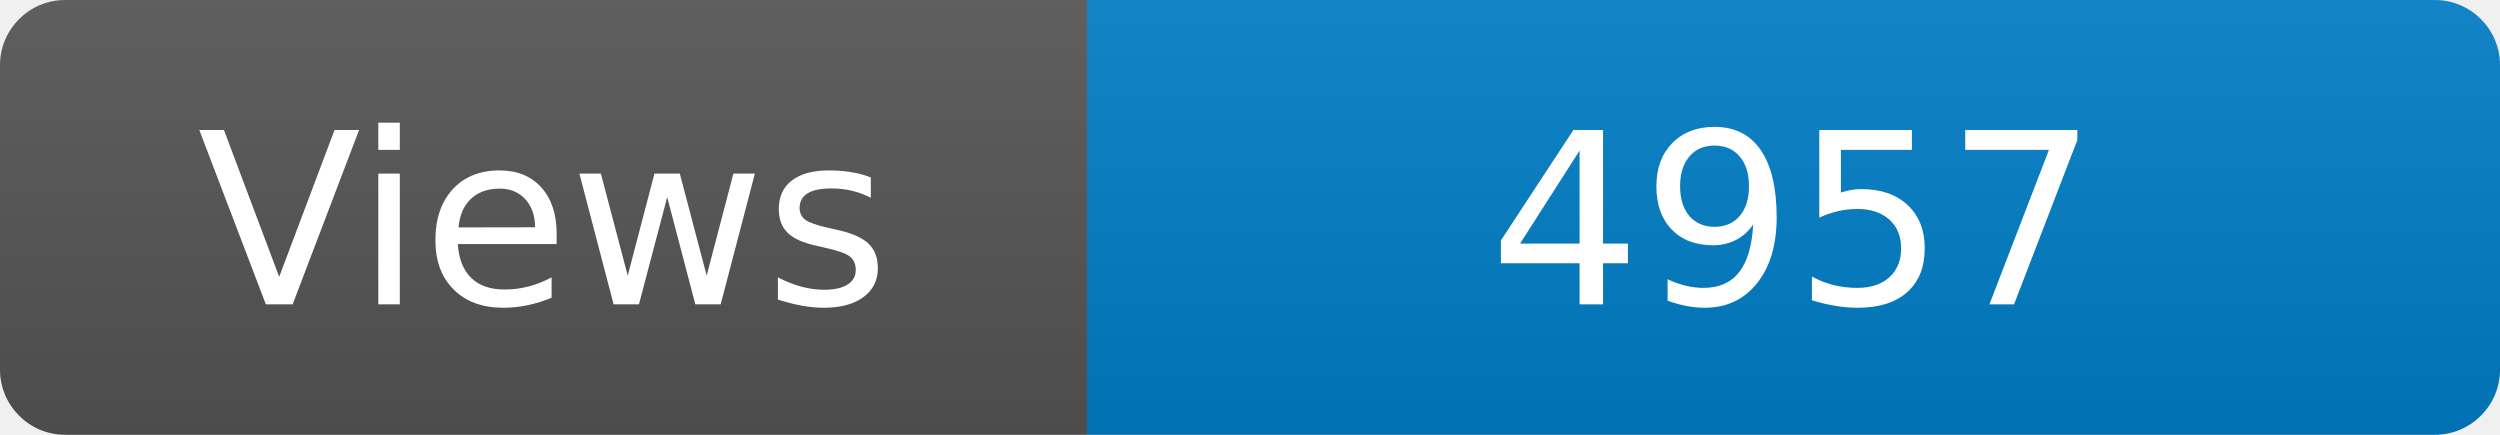
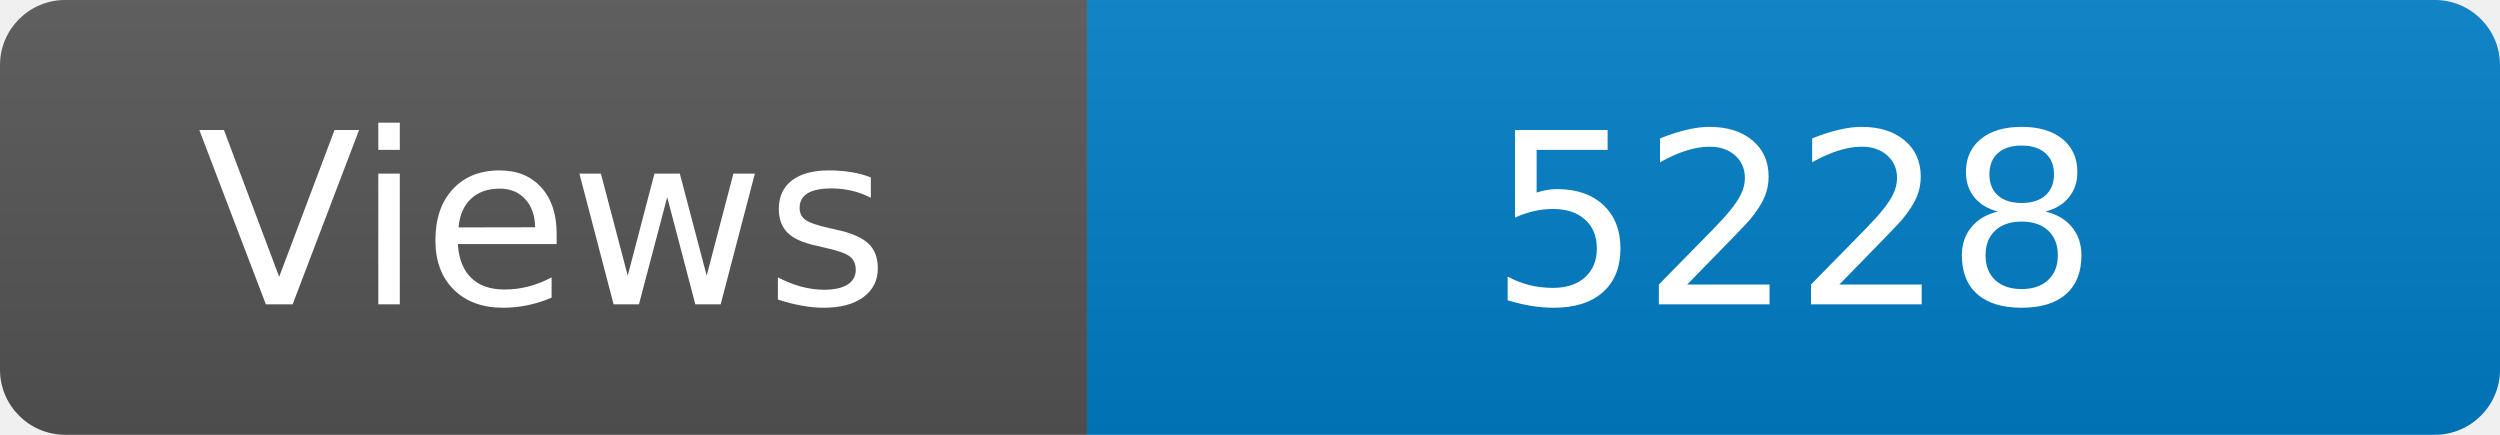
<svg xmlns="http://www.w3.org/2000/svg" width="115" height="20" role="img" aria-label="Maintained?: yes">
  <linearGradient id="s" x2="0" y2="100%">
    <stop offset="0" stop-color="#bbb" stop-opacity=".1" />
    <stop offset="1" stop-opacity=".1" />
  </linearGradient>
  <clipPath id="r">
    <rect width="115" height="20" rx="3" fill="#fff" />
  </clipPath>
  <g clip-path="url(#r)">
    <rect width="50" height="20" fill="#555" />
    <rect x="50" width="160" height="20" fill="#007ec6" />
    <rect width="115" height="20" fill="url(#s)" />
  </g>
  <g fill="#fff" text-anchor="middle" font-family="Verdana,Geneva,DejaVu Sans,sans-serif" font-size="110">
    <text x="250" y="140" transform="scale(.1)" fill="#fff">Views</text>
-     <text x="825" y="140" transform="scale(.1)" fill="#fff">4957</text>
+     <text x="825" y="140" transform="scale(.1)" fill="#fff">5228</text>
  </g>
</svg>
